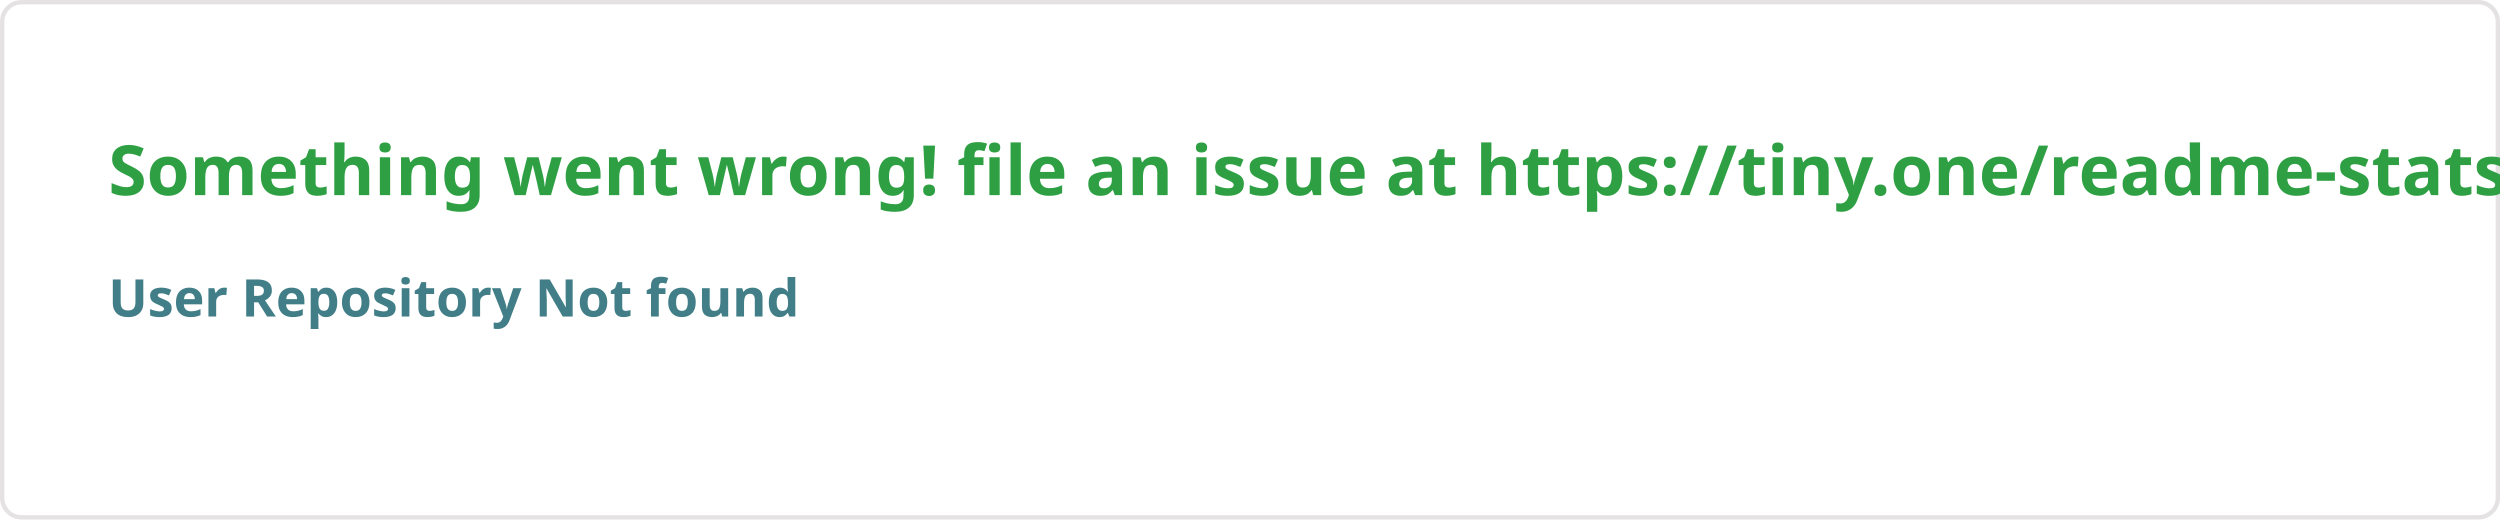
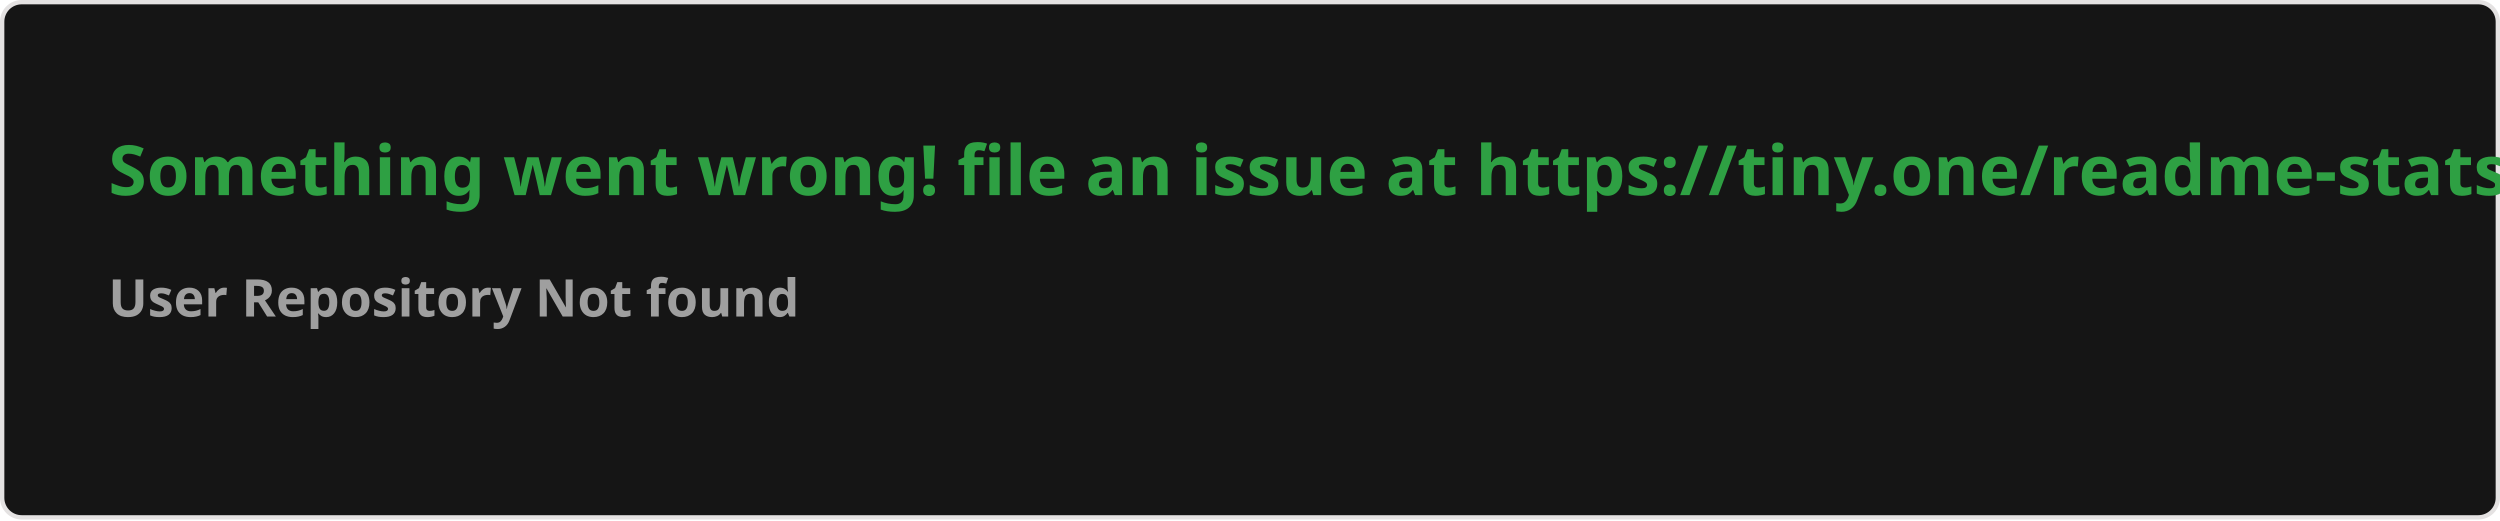
- <svg xmlns="http://www.w3.org/2000/svg" width="576.5" height="120" viewBox="0 0 576.5 120" fill="#ffffff00">
+ <svg xmlns="http://www.w3.org/2000/svg" width="576.5" height="120" viewBox="0 0 576.5 120" fill="#151515">
  <style>
    .text { font: 600 16px 'Segoe UI', Ubuntu, Sans-Serif; fill: #2ea043 }
-     .small { font: 600 12px 'Segoe UI', Ubuntu, Sans-Serif; fill: #417E87 }
+     .small { font: 600 12px 'Segoe UI', Ubuntu, Sans-Serif; fill: #9f9f9f }
    .gray { fill: #858585 }
    </style>
-   <rect x="0.5" y="0.5" width="575.5" height="99%" rx="4.5" fill="#ffffff00" stroke="#e4e2e2" />
+   <rect x="0.5" y="0.5" width="575.5" height="99%" rx="4.5" fill="#151515" stroke="#e4e2e2" />
  <text x="25" y="45" class="text">Something went wrong! file an issue at https://tiny.one/readme-stats</text>
  <text data-testid="message" x="25" y="55" class="text small">
    <tspan x="25" dy="18">User Repository Not found</tspan>
    <tspan x="25" dy="18" class="gray" />
  </text>
</svg>
